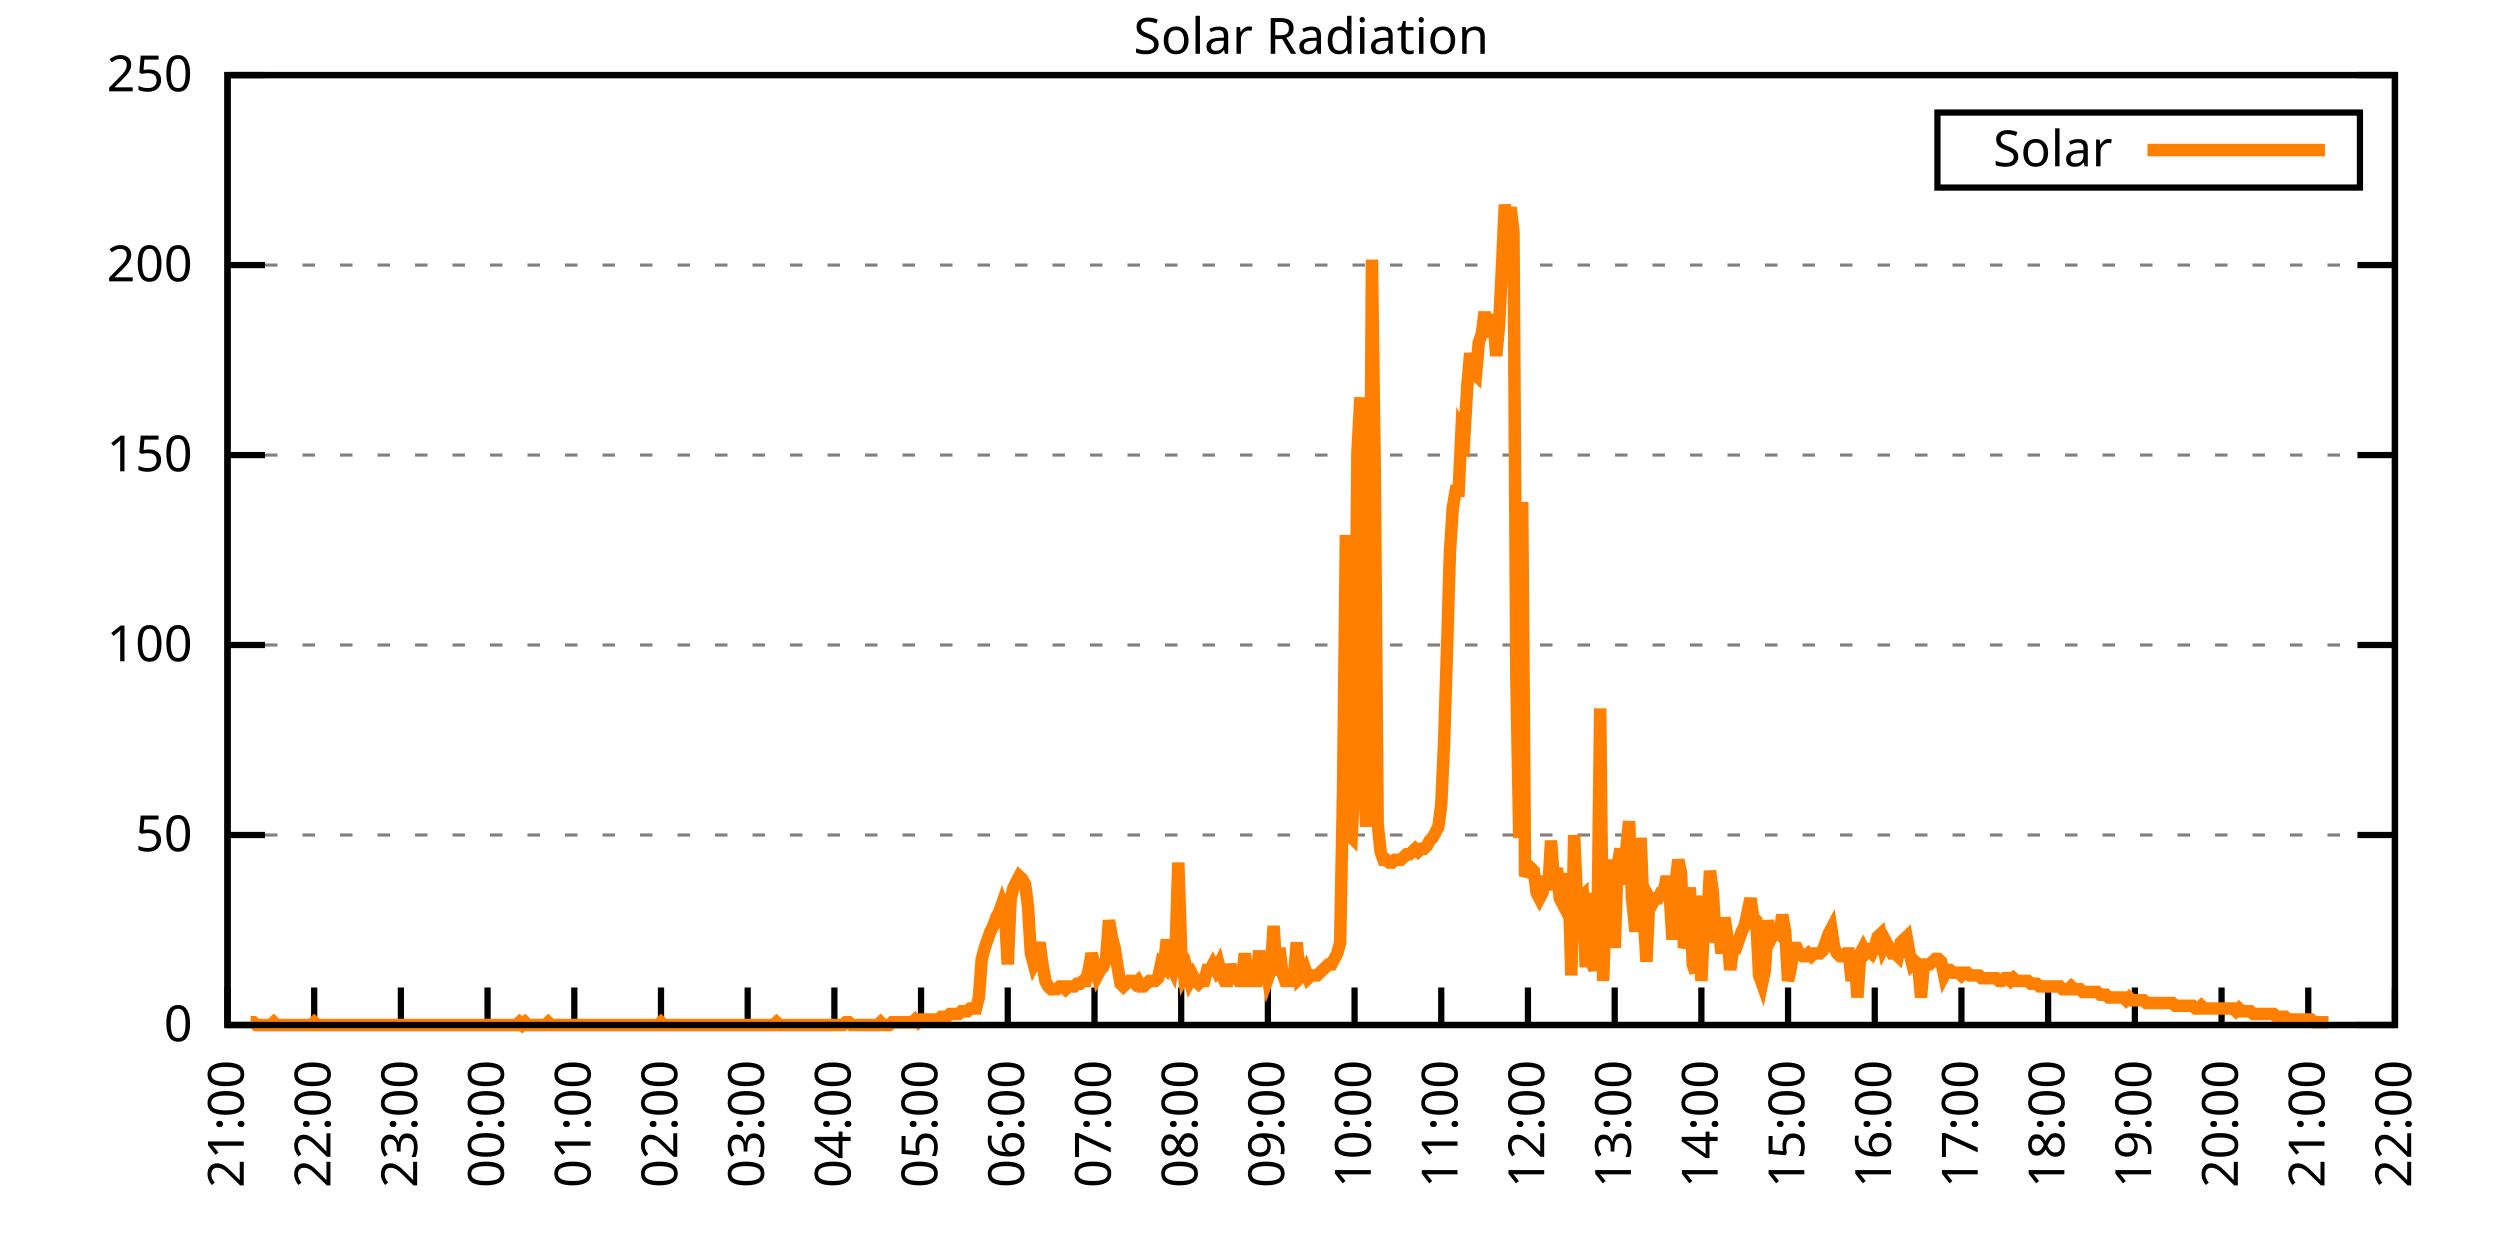
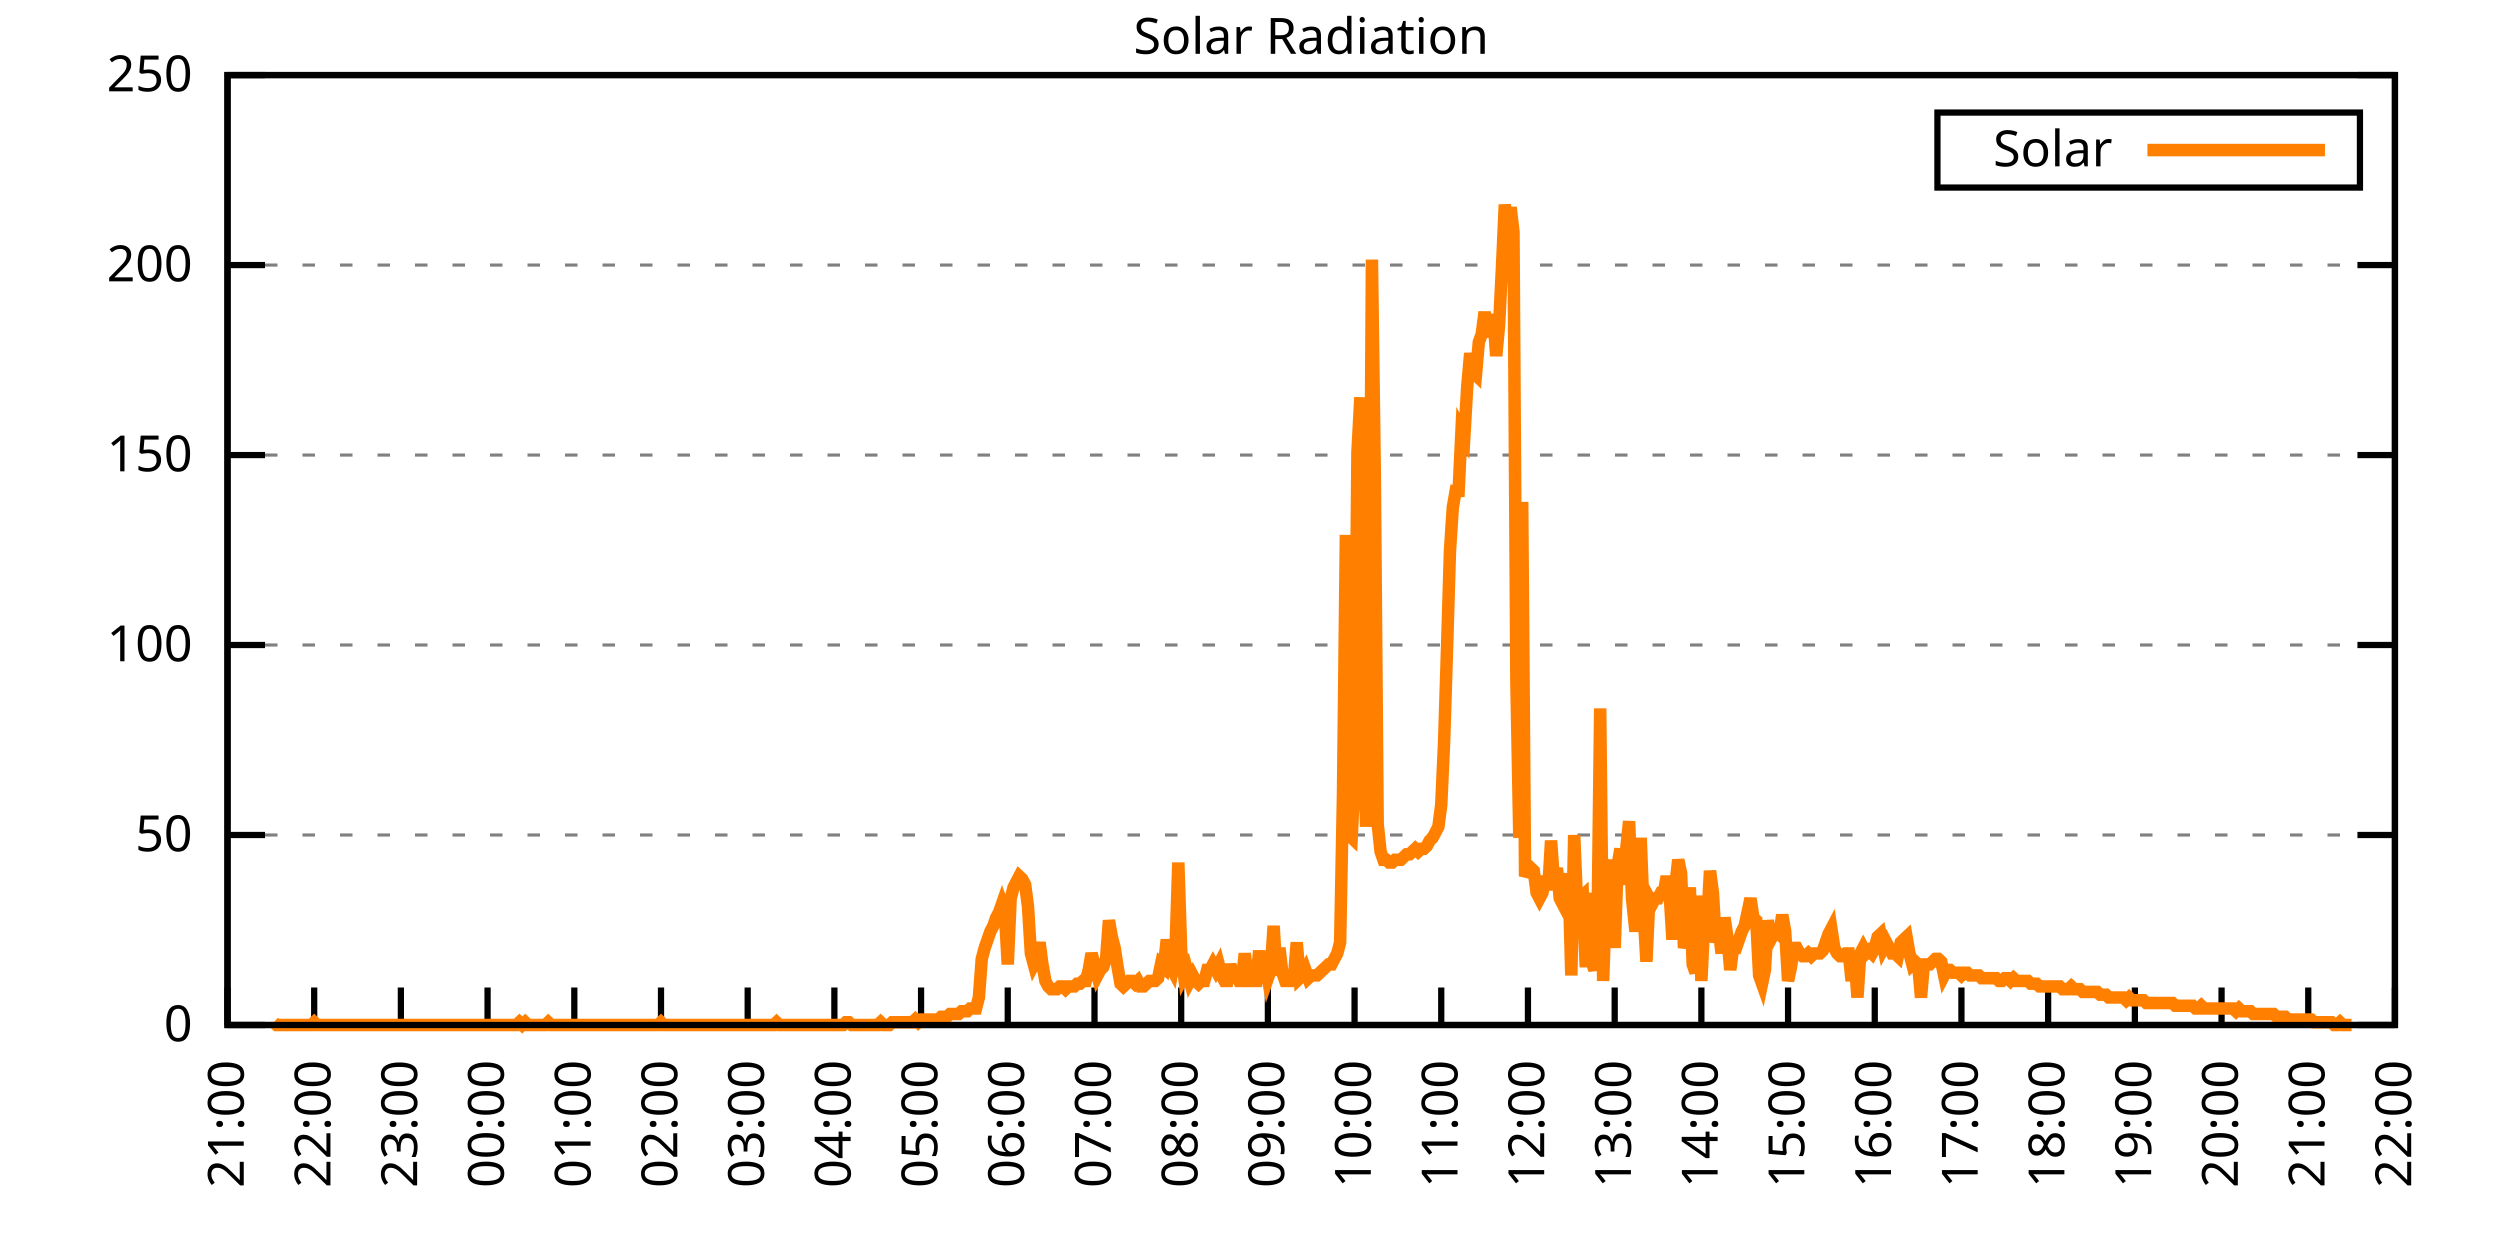
<svg xmlns="http://www.w3.org/2000/svg" xmlns:xlink="http://www.w3.org/1999/xlink" width="400" height="200" viewBox="0 0 400 200">
  <g id="gnuplot_canvas">
    <rect x="0" y="0" width="400" height="200" fill="none" />
    <defs>
      <circle id="gpDot" r="0.5" stroke-width="0.5" stroke="currentColor" />
      <path id="gpPt0" stroke-width="0.333" stroke="currentColor" d="M-1,0 h2 M0,-1 v2" />
      <path id="gpPt1" stroke-width="0.333" stroke="currentColor" d="M-1,-1 L1,1 M1,-1 L-1,1" />
      <path id="gpPt2" stroke-width="0.333" stroke="currentColor" d="M-1,0 L1,0 M0,-1 L0,1 M-1,-1 L1,1 M-1,1 L1,-1" />
      <rect id="gpPt3" stroke-width="0.333" stroke="currentColor" x="-1" y="-1" width="2" height="2" />
      <rect id="gpPt4" stroke-width="0.333" stroke="currentColor" fill="currentColor" x="-1" y="-1" width="2" height="2" />
      <circle id="gpPt5" stroke-width="0.333" stroke="currentColor" cx="0" cy="0" r="1" />
      <use xlink:href="#gpPt5" id="gpPt6" fill="currentColor" stroke="none" />
      <path id="gpPt7" stroke-width="0.333" stroke="currentColor" d="M0,-1.33 L-1.33,0.67 L1.33,0.67 z" />
      <use xlink:href="#gpPt7" id="gpPt8" fill="currentColor" stroke="none" />
      <use xlink:href="#gpPt7" id="gpPt9" stroke="currentColor" transform="rotate(180)" />
      <use xlink:href="#gpPt9" id="gpPt10" fill="currentColor" stroke="none" />
      <use xlink:href="#gpPt3" id="gpPt11" stroke="currentColor" transform="rotate(45)" />
      <use xlink:href="#gpPt11" id="gpPt12" fill="currentColor" stroke="none" />
      <path id="gpPt13" stroke-width="0.333" stroke="currentColor" d="M0,1.330 L1.265,0.411 L0.782,-1.067 L-0.782,-1.076 L-1.265,0.411 z" />
      <use xlink:href="#gpPt13" id="gpPt14" fill="currentColor" stroke="none" />
      <filter id="textbox" filterUnits="objectBoundingBox" x="0" y="0" height="1" width="1">
        <feFlood flood-color="white" flood-opacity="1" result="bgnd" />
        <feComposite in="SourceGraphic" in2="bgnd" operator="atop" />
      </filter>
      <filter id="greybox" filterUnits="objectBoundingBox" x="0" y="0" height="1" width="1">
        <feFlood flood-color="lightgrey" flood-opacity="1" result="grey" />
        <feComposite in="SourceGraphic" in2="grey" operator="atop" />
      </filter>
    </defs>
    <g fill="none" color="white" stroke="currentColor" stroke-width="1.00" stroke-linecap="butt" stroke-linejoin="miter">
</g>
    <g fill="none" color="black" stroke="currentColor" stroke-width="1.00" stroke-linecap="butt" stroke-linejoin="miter">
      <g stroke="none" shape-rendering="crispEdges">
        <polygon fill="rgb(255, 255, 255)" points="36.40,164.00 383.18,164.00 383.18,12.02 36.40,12.02 " />
      </g>
    </g>
    <g fill="none" color="black" stroke="currentColor" stroke-width="1.00" stroke-linecap="butt" stroke-linejoin="miter">
</g>
    <g fill="none" color="black" stroke="black" stroke-width="0.50" stroke-linecap="butt" stroke-linejoin="miter">
</g>
    <g fill="none" color="gray" stroke="currentColor" stroke-width="0.50" stroke-linecap="butt" stroke-linejoin="miter">
      <path stroke="gray" stroke-dasharray="2,4" class="gridline" d="M36.40,164.00 L383.19,164.00  " />
    </g>
    <g fill="none" color="gray" stroke="gray" stroke-width="1.00" stroke-linecap="butt" stroke-linejoin="miter">
</g>
    <g fill="none" color="black" stroke="currentColor" stroke-width="1.00" stroke-linecap="butt" stroke-linejoin="miter">
      <path stroke="black" d="M36.40,164.00 L42.40,164.00 M383.19,164.00 L377.19,164.00  " />
      <g transform="translate(30.80,166.60)" stroke="none" fill="black" font-family="Sans" font-size="8.00" text-anchor="end">
        <text>
          <tspan font-family="Sans"> 0</tspan>
        </text>
      </g>
    </g>
    <g fill="none" color="black" stroke="currentColor" stroke-width="1.00" stroke-linecap="butt" stroke-linejoin="miter">
</g>
    <g fill="none" color="black" stroke="black" stroke-width="0.50" stroke-linecap="butt" stroke-linejoin="miter">
</g>
    <g fill="none" color="gray" stroke="currentColor" stroke-width="0.50" stroke-linecap="butt" stroke-linejoin="miter">
      <path stroke="gray" stroke-dasharray="2,4" class="gridline" d="M36.40,133.60 L383.19,133.60  " />
    </g>
    <g fill="none" color="gray" stroke="gray" stroke-width="1.00" stroke-linecap="butt" stroke-linejoin="miter">
</g>
    <g fill="none" color="black" stroke="currentColor" stroke-width="1.00" stroke-linecap="butt" stroke-linejoin="miter">
      <path stroke="black" d="M36.40,133.60 L42.40,133.60 M383.19,133.60 L377.19,133.60  " />
      <g transform="translate(30.80,136.20)" stroke="none" fill="black" font-family="Sans" font-size="8.00" text-anchor="end">
        <text>
          <tspan font-family="Sans"> 50</tspan>
        </text>
      </g>
    </g>
    <g fill="none" color="black" stroke="currentColor" stroke-width="1.00" stroke-linecap="butt" stroke-linejoin="miter">
</g>
    <g fill="none" color="black" stroke="black" stroke-width="0.50" stroke-linecap="butt" stroke-linejoin="miter">
</g>
    <g fill="none" color="gray" stroke="currentColor" stroke-width="0.50" stroke-linecap="butt" stroke-linejoin="miter">
      <path stroke="gray" stroke-dasharray="2,4" class="gridline" d="M36.40,103.20 L383.19,103.20  " />
    </g>
    <g fill="none" color="gray" stroke="gray" stroke-width="1.00" stroke-linecap="butt" stroke-linejoin="miter">
</g>
    <g fill="none" color="black" stroke="currentColor" stroke-width="1.00" stroke-linecap="butt" stroke-linejoin="miter">
      <path stroke="black" d="M36.40,103.20 L42.40,103.20 M383.19,103.20 L377.19,103.20  " />
      <g transform="translate(30.80,105.80)" stroke="none" fill="black" font-family="Sans" font-size="8.00" text-anchor="end">
        <text>
          <tspan font-family="Sans"> 100</tspan>
        </text>
      </g>
    </g>
    <g fill="none" color="black" stroke="currentColor" stroke-width="1.00" stroke-linecap="butt" stroke-linejoin="miter">
</g>
    <g fill="none" color="black" stroke="black" stroke-width="0.50" stroke-linecap="butt" stroke-linejoin="miter">
</g>
    <g fill="none" color="gray" stroke="currentColor" stroke-width="0.50" stroke-linecap="butt" stroke-linejoin="miter">
      <path stroke="gray" stroke-dasharray="2,4" class="gridline" d="M36.40,72.81 L383.19,72.81  " />
    </g>
    <g fill="none" color="gray" stroke="gray" stroke-width="1.00" stroke-linecap="butt" stroke-linejoin="miter">
</g>
    <g fill="none" color="black" stroke="currentColor" stroke-width="1.00" stroke-linecap="butt" stroke-linejoin="miter">
      <path stroke="black" d="M36.40,72.81 L42.40,72.81 M383.19,72.81 L377.19,72.81  " />
      <g transform="translate(30.80,75.41)" stroke="none" fill="black" font-family="Sans" font-size="8.00" text-anchor="end">
        <text>
          <tspan font-family="Sans"> 150</tspan>
        </text>
      </g>
    </g>
    <g fill="none" color="black" stroke="currentColor" stroke-width="1.00" stroke-linecap="butt" stroke-linejoin="miter">
</g>
    <g fill="none" color="black" stroke="black" stroke-width="0.50" stroke-linecap="butt" stroke-linejoin="miter">
</g>
    <g fill="none" color="gray" stroke="currentColor" stroke-width="0.50" stroke-linecap="butt" stroke-linejoin="miter">
      <path stroke="gray" stroke-dasharray="2,4" class="gridline" d="M36.40,42.41 L383.19,42.41  " />
    </g>
    <g fill="none" color="gray" stroke="gray" stroke-width="1.00" stroke-linecap="butt" stroke-linejoin="miter">
</g>
    <g fill="none" color="black" stroke="currentColor" stroke-width="1.00" stroke-linecap="butt" stroke-linejoin="miter">
      <path stroke="black" d="M36.40,42.41 L42.40,42.41 M383.19,42.41 L377.19,42.41  " />
      <g transform="translate(30.80,45.01)" stroke="none" fill="black" font-family="Sans" font-size="8.00" text-anchor="end">
        <text>
          <tspan font-family="Sans"> 200</tspan>
        </text>
      </g>
    </g>
    <g fill="none" color="black" stroke="currentColor" stroke-width="1.00" stroke-linecap="butt" stroke-linejoin="miter">
</g>
    <g fill="none" color="black" stroke="black" stroke-width="0.50" stroke-linecap="butt" stroke-linejoin="miter">
</g>
    <g fill="none" color="gray" stroke="currentColor" stroke-width="0.50" stroke-linecap="butt" stroke-linejoin="miter">
      <path stroke="gray" stroke-dasharray="2,4" class="gridline" d="M36.40,12.01 L383.19,12.01  " />
    </g>
    <g fill="none" color="gray" stroke="gray" stroke-width="1.00" stroke-linecap="butt" stroke-linejoin="miter">
</g>
    <g fill="none" color="black" stroke="currentColor" stroke-width="1.00" stroke-linecap="butt" stroke-linejoin="miter">
      <path stroke="black" d="M36.40,12.01 L42.40,12.01 M383.19,12.01 L377.19,12.01  " />
      <g transform="translate(30.80,14.61)" stroke="none" fill="black" font-family="Sans" font-size="8.00" text-anchor="end">
        <text>
          <tspan font-family="Sans"> 250</tspan>
        </text>
      </g>
    </g>
    <g fill="none" color="black" stroke="currentColor" stroke-width="1.00" stroke-linecap="butt" stroke-linejoin="miter">
      <path stroke="black" d="M36.40,164.00 L36.40,158.00  " />
      <g transform="translate(39.00,169.60) rotate(270.00)" stroke="none" fill="black" font-family="Sans" font-size="8.00" text-anchor="end">
        <text>
          <tspan font-family="Sans">21:00</tspan>
        </text>
      </g>
    </g>
    <g fill="none" color="black" stroke="currentColor" stroke-width="1.00" stroke-linecap="butt" stroke-linejoin="miter">
      <path stroke="black" d="M50.27,164.00 L50.27,158.00  " />
      <g transform="translate(52.87,169.60) rotate(270.00)" stroke="none" fill="black" font-family="Sans" font-size="8.00" text-anchor="end">
        <text>
          <tspan font-family="Sans">22:00</tspan>
        </text>
      </g>
    </g>
    <g fill="none" color="black" stroke="currentColor" stroke-width="1.00" stroke-linecap="butt" stroke-linejoin="miter">
      <path stroke="black" d="M64.14,164.00 L64.14,158.00  " />
      <g transform="translate(66.74,169.60) rotate(270.00)" stroke="none" fill="black" font-family="Sans" font-size="8.00" text-anchor="end">
        <text>
          <tspan font-family="Sans">23:00</tspan>
        </text>
      </g>
    </g>
    <g fill="none" color="black" stroke="currentColor" stroke-width="1.00" stroke-linecap="butt" stroke-linejoin="miter">
      <path stroke="black" d="M78.01,164.00 L78.01,158.00  " />
      <g transform="translate(80.61,169.60) rotate(270.00)" stroke="none" fill="black" font-family="Sans" font-size="8.00" text-anchor="end">
        <text>
          <tspan font-family="Sans">00:00</tspan>
        </text>
      </g>
    </g>
    <g fill="none" color="black" stroke="currentColor" stroke-width="1.00" stroke-linecap="butt" stroke-linejoin="miter">
      <path stroke="black" d="M91.89,164.00 L91.89,158.00  " />
      <g transform="translate(94.49,169.60) rotate(270.00)" stroke="none" fill="black" font-family="Sans" font-size="8.00" text-anchor="end">
        <text>
          <tspan font-family="Sans">01:00</tspan>
        </text>
      </g>
    </g>
    <g fill="none" color="black" stroke="currentColor" stroke-width="1.00" stroke-linecap="butt" stroke-linejoin="miter">
      <path stroke="black" d="M105.76,164.00 L105.76,158.00  " />
      <g transform="translate(108.36,169.60) rotate(270.00)" stroke="none" fill="black" font-family="Sans" font-size="8.00" text-anchor="end">
        <text>
          <tspan font-family="Sans">02:00</tspan>
        </text>
      </g>
    </g>
    <g fill="none" color="black" stroke="currentColor" stroke-width="1.00" stroke-linecap="butt" stroke-linejoin="miter">
      <path stroke="black" d="M119.63,164.00 L119.63,158.00  " />
      <g transform="translate(122.23,169.60) rotate(270.00)" stroke="none" fill="black" font-family="Sans" font-size="8.00" text-anchor="end">
        <text>
          <tspan font-family="Sans">03:00</tspan>
        </text>
      </g>
    </g>
    <g fill="none" color="black" stroke="currentColor" stroke-width="1.00" stroke-linecap="butt" stroke-linejoin="miter">
      <path stroke="black" d="M133.50,164.00 L133.50,158.00  " />
      <g transform="translate(136.10,169.60) rotate(270.00)" stroke="none" fill="black" font-family="Sans" font-size="8.00" text-anchor="end">
        <text>
          <tspan font-family="Sans">04:00</tspan>
        </text>
      </g>
    </g>
    <g fill="none" color="black" stroke="currentColor" stroke-width="1.00" stroke-linecap="butt" stroke-linejoin="miter">
      <path stroke="black" d="M147.37,164.00 L147.37,158.00  " />
      <g transform="translate(149.97,169.60) rotate(270.00)" stroke="none" fill="black" font-family="Sans" font-size="8.00" text-anchor="end">
        <text>
          <tspan font-family="Sans">05:00</tspan>
        </text>
      </g>
    </g>
    <g fill="none" color="black" stroke="currentColor" stroke-width="1.00" stroke-linecap="butt" stroke-linejoin="miter">
      <path stroke="black" d="M161.24,164.00 L161.24,158.00  " />
      <g transform="translate(163.84,169.60) rotate(270.00)" stroke="none" fill="black" font-family="Sans" font-size="8.00" text-anchor="end">
        <text>
          <tspan font-family="Sans">06:00</tspan>
        </text>
      </g>
    </g>
    <g fill="none" color="black" stroke="currentColor" stroke-width="1.00" stroke-linecap="butt" stroke-linejoin="miter">
      <path stroke="black" d="M175.12,164.00 L175.12,158.00  " />
      <g transform="translate(177.72,169.60) rotate(270.00)" stroke="none" fill="black" font-family="Sans" font-size="8.00" text-anchor="end">
        <text>
          <tspan font-family="Sans">07:00</tspan>
        </text>
      </g>
    </g>
    <g fill="none" color="black" stroke="currentColor" stroke-width="1.00" stroke-linecap="butt" stroke-linejoin="miter">
      <path stroke="black" d="M188.99,164.00 L188.99,158.00  " />
      <g transform="translate(191.59,169.60) rotate(270.00)" stroke="none" fill="black" font-family="Sans" font-size="8.00" text-anchor="end">
        <text>
          <tspan font-family="Sans">08:00</tspan>
        </text>
      </g>
    </g>
    <g fill="none" color="black" stroke="currentColor" stroke-width="1.00" stroke-linecap="butt" stroke-linejoin="miter">
      <path stroke="black" d="M202.86,164.00 L202.86,158.00  " />
      <g transform="translate(205.46,169.60) rotate(270.00)" stroke="none" fill="black" font-family="Sans" font-size="8.00" text-anchor="end">
        <text>
          <tspan font-family="Sans">09:00</tspan>
        </text>
      </g>
    </g>
    <g fill="none" color="black" stroke="currentColor" stroke-width="1.00" stroke-linecap="butt" stroke-linejoin="miter">
      <path stroke="black" d="M216.73,164.00 L216.73,158.00  " />
      <g transform="translate(219.33,169.60) rotate(270.00)" stroke="none" fill="black" font-family="Sans" font-size="8.00" text-anchor="end">
        <text>
          <tspan font-family="Sans">10:00</tspan>
        </text>
      </g>
    </g>
    <g fill="none" color="black" stroke="currentColor" stroke-width="1.00" stroke-linecap="butt" stroke-linejoin="miter">
      <path stroke="black" d="M230.60,164.00 L230.60,158.00  " />
      <g transform="translate(233.20,169.60) rotate(270.00)" stroke="none" fill="black" font-family="Sans" font-size="8.00" text-anchor="end">
        <text>
          <tspan font-family="Sans">11:00</tspan>
        </text>
      </g>
    </g>
    <g fill="none" color="black" stroke="currentColor" stroke-width="1.00" stroke-linecap="butt" stroke-linejoin="miter">
      <path stroke="black" d="M244.47,164.00 L244.47,158.00  " />
      <g transform="translate(247.07,169.60) rotate(270.00)" stroke="none" fill="black" font-family="Sans" font-size="8.00" text-anchor="end">
        <text>
          <tspan font-family="Sans">12:00</tspan>
        </text>
      </g>
    </g>
    <g fill="none" color="black" stroke="currentColor" stroke-width="1.00" stroke-linecap="butt" stroke-linejoin="miter">
      <path stroke="black" d="M258.35,164.00 L258.35,158.00  " />
      <g transform="translate(260.95,169.60) rotate(270.00)" stroke="none" fill="black" font-family="Sans" font-size="8.00" text-anchor="end">
        <text>
          <tspan font-family="Sans">13:00</tspan>
        </text>
      </g>
    </g>
    <g fill="none" color="black" stroke="currentColor" stroke-width="1.00" stroke-linecap="butt" stroke-linejoin="miter">
      <path stroke="black" d="M272.22,164.00 L272.22,158.00  " />
      <g transform="translate(274.82,169.60) rotate(270.00)" stroke="none" fill="black" font-family="Sans" font-size="8.00" text-anchor="end">
        <text>
          <tspan font-family="Sans">14:00</tspan>
        </text>
      </g>
    </g>
    <g fill="none" color="black" stroke="currentColor" stroke-width="1.00" stroke-linecap="butt" stroke-linejoin="miter">
      <path stroke="black" d="M286.09,164.00 L286.09,158.00  " />
      <g transform="translate(288.69,169.60) rotate(270.00)" stroke="none" fill="black" font-family="Sans" font-size="8.00" text-anchor="end">
        <text>
          <tspan font-family="Sans">15:00</tspan>
        </text>
      </g>
    </g>
    <g fill="none" color="black" stroke="currentColor" stroke-width="1.00" stroke-linecap="butt" stroke-linejoin="miter">
      <path stroke="black" d="M299.96,164.00 L299.96,158.00  " />
      <g transform="translate(302.56,169.60) rotate(270.00)" stroke="none" fill="black" font-family="Sans" font-size="8.00" text-anchor="end">
        <text>
          <tspan font-family="Sans">16:00</tspan>
        </text>
      </g>
    </g>
    <g fill="none" color="black" stroke="currentColor" stroke-width="1.00" stroke-linecap="butt" stroke-linejoin="miter">
      <path stroke="black" d="M313.83,164.00 L313.83,158.00  " />
      <g transform="translate(316.43,169.60) rotate(270.00)" stroke="none" fill="black" font-family="Sans" font-size="8.00" text-anchor="end">
        <text>
          <tspan font-family="Sans">17:00</tspan>
        </text>
      </g>
    </g>
    <g fill="none" color="black" stroke="currentColor" stroke-width="1.00" stroke-linecap="butt" stroke-linejoin="miter">
      <path stroke="black" d="M327.70,164.00 L327.70,158.00  " />
      <g transform="translate(330.30,169.60) rotate(270.00)" stroke="none" fill="black" font-family="Sans" font-size="8.00" text-anchor="end">
        <text>
          <tspan font-family="Sans">18:00</tspan>
        </text>
      </g>
    </g>
    <g fill="none" color="black" stroke="currentColor" stroke-width="1.00" stroke-linecap="butt" stroke-linejoin="miter">
      <path stroke="black" d="M341.58,164.00 L341.58,158.00  " />
      <g transform="translate(344.18,169.60) rotate(270.00)" stroke="none" fill="black" font-family="Sans" font-size="8.00" text-anchor="end">
        <text>
          <tspan font-family="Sans">19:00</tspan>
        </text>
      </g>
    </g>
    <g fill="none" color="black" stroke="currentColor" stroke-width="1.00" stroke-linecap="butt" stroke-linejoin="miter">
      <path stroke="black" d="M355.45,164.00 L355.45,158.00  " />
      <g transform="translate(358.05,169.60) rotate(270.00)" stroke="none" fill="black" font-family="Sans" font-size="8.00" text-anchor="end">
        <text>
          <tspan font-family="Sans">20:00</tspan>
        </text>
      </g>
    </g>
    <g fill="none" color="black" stroke="currentColor" stroke-width="1.00" stroke-linecap="butt" stroke-linejoin="miter">
      <path stroke="black" d="M369.32,164.00 L369.32,158.00  " />
      <g transform="translate(371.92,169.60) rotate(270.00)" stroke="none" fill="black" font-family="Sans" font-size="8.00" text-anchor="end">
        <text>
          <tspan font-family="Sans">21:00</tspan>
        </text>
      </g>
    </g>
    <g fill="none" color="black" stroke="currentColor" stroke-width="1.00" stroke-linecap="butt" stroke-linejoin="miter">
      <path stroke="black" d="M383.19,164.00 L383.19,158.00  " />
      <g transform="translate(385.79,169.60) rotate(270.00)" stroke="none" fill="black" font-family="Sans" font-size="8.00" text-anchor="end">
        <text>
          <tspan font-family="Sans">22:00</tspan>
        </text>
      </g>
    </g>
    <g fill="none" color="black" stroke="currentColor" stroke-width="1.00" stroke-linecap="butt" stroke-linejoin="miter">
</g>
    <g fill="none" color="black" stroke="currentColor" stroke-width="1.00" stroke-linecap="butt" stroke-linejoin="miter">
      <path stroke="black" d="M36.40,12.01 L36.40,164.00 L383.19,164.00 L383.19,12.01 L36.40,12.01 Z  " />
    </g>
    <g fill="none" color="black" stroke="currentColor" stroke-width="1.00" stroke-linecap="butt" stroke-linejoin="miter">
</g>
    <g fill="none" color="black" stroke="currentColor" stroke-width="1.00" stroke-linecap="butt" stroke-linejoin="miter">
      <path stroke="black" d="M309.99,30.01 L309.99,18.01 L377.59,18.01 L377.59,30.01 L309.99,30.01 Z  " />
    </g>
    <g id="Solar_Radiation_plot_1">
      <g fill="none" color="white" stroke="black" stroke-width="2.00" stroke-linecap="butt" stroke-linejoin="miter">
</g>
      <g fill="none" color="black" stroke="currentColor" stroke-width="2.00" stroke-linecap="butt" stroke-linejoin="miter">
        <g transform="translate(337.99,26.61)" stroke="none" fill="black" font-family="Sans" font-size="8.00" text-anchor="end">
          <text>
            <tspan font-family="Sans">Solar</tspan>
          </text>
        </g>
      </g>
      <g fill="none" color="black" stroke="currentColor" stroke-width="2.00" stroke-linecap="butt" stroke-linejoin="miter">
-         <path stroke="rgb(255, 127,   0)" d="M343.59,24.01 L371.99,24.01 M40.10,163.56 L40.56,163.56 L41.02,164.00 L41.49,164.00 L41.95,164.00 L42.41,164.00   L42.87,164.00 L43.34,164.00 L43.80,163.56 L44.26,164.00 L44.72,164.00 L45.19,164.00 L45.65,164.00 L46.11,164.00   L46.57,164.00 L47.03,164.00 L47.50,164.00 L47.96,164.00 L48.42,164.00 L48.88,164.00 L49.35,164.00 L49.81,164.00   L50.27,163.56 L50.73,164.00 L51.20,164.00 L51.66,164.00 L52.12,164.00 L52.58,164.00 L53.05,164.00 L53.51,164.00   L53.97,164.00 L54.43,164.00 L54.90,164.00 L55.36,164.00 L55.82,164.00 L56.28,164.00 L56.75,164.00 L57.21,164.00   L57.67,164.00 L58.13,164.00 L58.59,164.00 L59.06,164.00 L59.52,164.00 L59.98,164.00 L60.44,164.00 L60.91,164.00   L61.37,164.00 L61.83,164.00 L62.29,164.00 L62.76,164.00 L63.22,164.00 L63.68,164.00 L64.14,164.00 L64.61,164.00   L65.07,164.00 L65.53,164.00 L65.99,164.00 L66.46,164.00 L66.92,164.00 L67.38,164.00 L67.84,164.00 L68.30,164.00   L68.77,164.00 L69.23,164.00 L69.69,164.00 L70.15,164.00 L70.62,164.00 L71.08,164.00 L71.54,164.00 L72.00,164.00   L72.47,164.00 L72.93,164.00 L73.39,164.00 L73.85,164.00 L74.32,164.00 L74.78,164.00 L75.24,164.00 L75.70,164.00   L76.17,164.00 L76.63,164.00 L77.09,164.00 L77.55,164.00 L78.01,164.00 L78.48,164.00 L78.94,164.00 L79.40,164.00   L79.86,164.00 L80.33,164.00 L80.79,164.00 L81.25,164.00 L81.71,164.00 L82.18,164.00 L82.64,164.00 L83.10,163.56   L83.56,164.00 L84.03,163.56 L84.49,164.00 L84.95,164.00 L85.41,164.00 L85.88,164.00 L86.34,164.00 L86.80,164.00   L87.26,164.00 L87.72,163.56 L88.19,164.00 L88.65,164.00 L89.11,164.00 L89.57,164.00 L90.04,164.00 L90.50,164.00   L90.96,164.00 L91.42,164.00 L91.89,164.00 L92.35,164.00 L92.81,164.00 L93.27,164.00 L93.74,164.00 L94.20,164.00   L94.66,164.00 L95.12,164.00 L95.59,164.00 L96.05,164.00 L96.51,164.00 L96.97,164.00 L97.44,164.00 L97.90,164.00   L98.36,164.00 L98.82,164.00 L99.28,164.00 L99.75,164.00 L100.21,164.00 L100.67,164.00 L101.13,164.00 L101.60,164.00   L102.06,164.00 L102.52,164.00 L102.98,164.00 L103.45,164.00 L103.91,164.00 L104.37,164.00 L104.83,164.00 L105.30,164.00   L105.76,163.56 L106.22,164.00 L106.68,164.00 L107.15,164.00 L107.61,164.00 L108.07,164.00 L108.53,164.00 L108.99,164.00   L109.46,164.00 L109.92,164.00 L110.38,164.00 L110.84,164.00 L111.31,164.00 L111.77,164.00 L112.23,164.00 L112.69,164.00   L113.16,164.00 L113.62,164.00 L114.08,164.00 L114.54,164.00 L115.01,164.00 L115.47,164.00 L115.93,164.00 L116.39,164.00   L116.86,164.00 L117.32,164.00 L117.78,164.00 L118.24,164.00 L118.70,164.00 L119.17,164.00 L119.63,164.00 L120.09,164.00   L120.55,164.00 L121.02,164.00 L121.48,164.00 L121.94,164.00 L122.40,164.00 L122.87,164.00 L123.33,164.00 L123.79,164.00   L124.25,163.56 L124.72,164.00 L125.18,164.00 L125.64,164.00 L126.10,164.00 L126.57,164.00 L127.03,164.00 L127.49,164.00   L127.95,164.00 L128.41,164.00 L128.88,164.00 L129.34,164.00 L129.80,164.00 L130.26,164.00 L130.73,164.00 L131.19,164.00   L131.65,164.00 L132.11,164.00 L132.58,164.00 L133.04,164.00 L133.50,164.00 L133.96,164.00 L134.43,164.00 L134.89,164.00   L135.35,163.56 L135.81,163.56 L136.28,164.00 L136.74,164.00 L137.20,164.00 L137.66,164.00 L138.13,164.00 L138.59,164.00   L139.05,164.00 L139.51,164.00 L139.97,164.00 L140.44,164.00 L140.90,163.56 L141.36,164.00 L141.82,164.00 L142.29,164.00   L142.75,163.56 L143.21,163.56 L143.67,163.56 L144.14,163.56 L144.60,163.56 L145.06,163.56 L145.52,163.56 L145.99,163.56   L146.45,163.12 L146.91,163.56 L147.37,163.12 L147.84,163.12 L148.30,163.12 L148.76,163.12 L149.22,163.12 L149.68,163.12   L150.15,163.12 L150.61,162.68 L151.07,162.68 L151.53,162.68 L152.00,162.24 L152.46,162.24 L152.92,162.24 L153.38,162.24   L153.85,161.80 L154.31,161.80 L154.77,161.80 L155.23,161.36 L155.70,161.36 L156.16,161.36 L156.62,159.60 L157.08,153.43   L157.55,151.67 L158.01,150.34 L158.47,149.02 L158.93,148.14 L159.39,146.82 L159.86,145.94 L160.32,144.62 L160.78,145.94   L161.24,154.31 L161.71,143.74 L162.17,141.98 L162.63,141.09 L163.09,140.21 L163.56,140.65 L164.02,141.54 L164.48,145.06   L164.94,152.55 L165.41,154.31 L165.87,153.43 L166.33,150.79 L166.79,154.31 L167.26,156.95 L167.72,157.83 L168.18,158.27   L168.64,158.27 L169.10,158.27 L169.57,157.83 L170.03,157.83 L170.49,158.27 L170.95,157.83 L171.42,157.83 L171.88,157.83   L172.34,157.39 L172.80,157.39 L173.27,156.95 L173.73,156.95 L174.19,155.19 L174.65,152.55 L175.12,154.31 L175.58,156.07   L176.04,155.19 L176.50,154.75 L176.97,153.43 L177.43,147.26 L177.89,149.90 L178.35,151.67 L178.82,154.75 L179.28,157.39   L179.74,157.83 L180.20,157.39 L180.66,156.95 L181.13,156.95 L181.59,157.39 L182.05,156.95 L182.51,157.83 L182.98,157.83   L183.44,157.39 L183.90,156.95 L184.36,156.95 L184.83,156.95 L185.29,156.51 L185.75,154.31 L186.21,154.75 L186.68,150.34   L187.14,154.31 L187.60,155.19 L188.06,152.55 L188.53,138.01 L188.99,152.11 L189.45,156.07 L189.91,155.19 L190.37,156.95   L190.84,156.07 L191.30,156.95 L191.76,157.39 L192.22,156.95 L192.69,156.95 L193.15,155.19 L193.61,155.19 L194.07,154.31   L194.54,155.19 L195.00,154.31 L195.46,156.07 L195.92,156.95 L196.39,156.95 L196.85,154.31 L197.31,156.07 L197.77,156.07   L198.24,156.95 L198.70,156.95 L199.16,152.55 L199.62,156.51 L200.08,156.95 L200.55,156.95 L201.01,156.95 L201.47,152.11   L201.93,156.95 L202.40,153.87 L202.86,156.51 L203.32,155.19 L203.78,148.14 L204.25,156.07 L204.71,151.67 L205.17,155.63   L205.63,156.95 L206.10,156.95 L206.56,156.95 L207.02,156.51 L207.48,150.79 L207.95,156.51 L208.41,156.07 L208.87,155.19   L209.33,156.51 L209.80,156.07 L210.26,156.07 L210.72,156.07 L211.18,155.63 L211.64,155.19 L212.11,154.75 L212.57,154.31   L213.03,154.31 L213.49,153.43 L213.96,152.55 L214.42,150.79 L214.88,127.00 L215.34,85.59 L215.81,133.61 L216.27,134.05   L216.73,124.36 L217.19,72.38 L217.66,63.57 L218.12,117.75 L218.58,132.28 L219.04,115.55 L219.51,41.54 L219.97,75.90   L220.43,131.84 L220.89,136.25 L221.35,137.57 L221.82,137.57 L222.28,138.01 L222.74,138.01 L223.20,137.57 L223.67,137.57   L224.13,137.57 L224.59,137.13 L225.05,136.69 L225.52,136.69 L225.98,136.25 L226.44,135.81 L226.90,136.25 L227.37,135.81   L227.83,135.81 L228.29,135.37 L228.75,134.49 L229.22,134.05 L229.68,133.17 L230.14,132.28 L230.60,128.76 L231.06,118.63   L231.53,103.65 L231.99,88.24 L232.45,81.19 L232.91,78.54 L233.38,78.54 L233.84,68.85 L234.30,69.74 L234.76,61.81   L235.23,56.52 L235.69,59.60 L236.15,60.04 L236.61,54.76 L237.08,53.44 L237.54,49.91 L238.00,53.88 L238.46,52.12   L238.93,50.35 L239.39,56.96 L239.85,52.12 L240.31,42.87 L240.77,32.73 L241.24,37.14 L241.70,33.17 L242.16,37.14   L242.62,108.94 L243.09,134.05 L243.55,80.31 L244.01,140.21 L244.47,139.33 L244.94,138.89 L245.40,139.33 L245.86,142.86   L246.32,143.74 L246.79,142.86 L247.25,140.21 L247.71,142.42 L248.17,134.49 L248.64,141.09 L249.10,138.89 L249.56,143.74   L250.02,144.62 L250.49,143.30 L250.95,139.77 L251.41,156.07 L251.87,133.61 L252.33,144.62 L252.80,143.74 L253.26,143.30   L253.72,154.75 L254.18,142.86 L254.65,153.87 L255.11,155.19 L255.57,151.23 L256.03,113.34 L256.50,156.95 L256.96,143.74   L257.42,141.09 L257.88,137.57 L258.35,151.67 L258.81,138.45 L259.27,135.81 L259.73,141.54 L260.20,135.81 L260.66,131.40   L261.12,143.74 L261.58,148.14 L262.04,148.14 L262.51,134.05 L262.97,145.94 L263.43,153.87 L263.89,143.74 L264.36,144.62   L264.82,143.74 L265.28,143.74 L265.74,142.86 L266.21,142.86 L266.67,140.21 L267.13,142.86 L267.59,150.34 L268.06,141.54   L268.52,137.57 L268.98,139.77 L269.44,151.67 L269.91,149.90 L270.37,141.98 L270.83,154.31 L271.29,155.63 L271.75,143.30   L272.22,156.95 L272.68,147.26 L273.14,147.70 L273.60,139.33 L274.07,142.86 L274.53,150.79 L274.99,148.58 L275.45,152.55   L275.92,146.82 L276.38,149.90 L276.84,155.19 L277.30,151.67 L277.77,151.67 L278.23,150.34 L278.69,149.02 L279.15,148.14   L279.62,145.94 L280.08,143.74 L280.54,146.82 L281.00,147.26 L281.46,156.07 L281.93,157.39 L282.39,155.19 L282.85,147.26   L283.31,150.34 L283.78,149.46 L284.24,149.02 L284.70,149.46 L285.16,146.38 L285.63,149.02 L286.09,156.95 L286.55,154.75   L287.01,151.67 L287.48,151.67 L287.94,152.55 L288.40,152.99 L288.86,152.99 L289.33,152.55 L289.79,152.99 L290.25,152.55   L290.71,152.55 L291.18,152.55 L291.64,152.11 L292.10,150.79 L292.56,149.46 L293.02,148.58 L293.49,151.67 L293.95,152.55   L294.41,152.99 L294.87,152.99 L295.34,152.55 L295.80,152.55 L296.26,156.95 L296.72,152.99 L297.19,159.60 L297.65,152.55   L298.11,151.67 L298.57,152.55 L299.04,152.11 L299.50,152.55 L299.96,151.67 L300.42,149.90 L300.89,149.46 L301.35,151.67   L301.81,150.79 L302.27,151.67 L302.73,152.55 L303.20,152.55 L303.66,152.99 L304.12,150.79 L304.58,150.34 L305.05,149.90   L305.51,152.55 L305.97,154.31 L306.43,153.87 L306.90,154.31 L307.36,159.60 L307.82,154.31 L308.28,154.31 L308.75,154.31   L309.21,153.87 L309.67,153.43 L310.13,153.43 L310.60,153.87 L311.06,156.07 L311.52,155.19 L311.98,155.19 L312.44,155.63   L312.91,155.63 L313.37,155.63 L313.83,156.07 L314.29,155.63 L314.76,155.63 L315.22,156.07 L315.68,156.07 L316.14,156.07   L316.61,156.07 L317.07,156.51 L317.53,156.51 L317.99,156.51 L318.46,156.51 L318.92,156.51 L319.38,156.51 L319.84,156.95   L320.31,156.95 L320.77,156.51 L321.23,156.51 L321.69,156.95 L322.15,156.51 L322.62,156.95 L323.08,156.95 L323.54,156.95   L324.00,156.95 L324.47,156.95 L324.93,157.39 L325.39,157.39 L325.85,157.39 L326.32,157.83 L326.78,157.83 L327.24,157.83   L327.70,157.83 L328.17,157.83 L328.63,157.83 L329.09,157.83 L329.55,157.83 L330.02,158.27 L330.48,158.27 L330.94,158.27   L331.40,157.83 L331.87,158.27 L332.33,158.27 L332.79,158.27 L333.25,158.71 L333.71,158.71 L334.18,158.71 L334.64,158.71   L335.10,158.71 L335.56,158.71 L336.03,159.15 L336.49,159.15 L336.95,159.15 L337.41,159.60 L337.88,159.60 L338.34,159.60   L338.80,159.60 L339.26,159.60 L339.73,159.60 L340.19,160.04 L340.65,159.60 L341.11,160.04 L341.58,160.04 L342.04,160.04   L342.50,160.04 L342.96,160.04 L343.42,160.48 L343.89,160.48 L344.35,160.48 L344.81,160.48 L345.27,160.48 L345.74,160.48   L346.20,160.48 L346.66,160.48 L347.12,160.48 L347.59,160.48 L348.05,160.92 L348.51,160.92 L348.97,160.92 L349.44,160.92   L349.90,160.92 L350.36,160.92 L350.82,160.92 L351.29,161.36 L351.75,161.36 L352.21,160.92 L352.67,161.36 L353.13,161.36   L353.60,161.36 L354.06,161.36 L354.52,161.36 L354.98,161.36 L355.45,161.36 L355.91,161.36 L356.37,161.36 L356.83,161.36   L357.30,161.36 L357.76,161.80 L358.22,161.36 L358.68,161.80 L359.15,161.80 L359.61,161.80 L360.07,161.80 L360.53,162.24   L361.00,162.24 L361.46,162.24 L361.92,162.24 L362.38,162.24 L362.84,162.24 L363.31,162.24 L363.77,162.24 L364.23,162.68   L364.69,162.68 L365.16,162.68 L365.62,162.68 L366.08,163.12 L366.54,163.12 L367.01,163.12 L367.47,163.12 L367.93,163.12   L368.39,163.12 L368.86,163.12 L369.32,163.12 L369.78,163.12 L370.24,163.56 L370.71,163.56 L371.17,163.56 L371.63,163.56   L372.09,163.56 L372.56,163.56  " />
+         <path stroke="rgb(255, 127,   0)" d="M343.59,24.01 L371.99,24.01 M43.80,163.56 L44.26,164.00 L44.72,164.00 L45.19,164.00 L45.65,164.00 L46.11,164.00   L46.57,164.00 L47.03,164.00 L47.50,164.00 L47.96,164.00 L48.42,164.00 L48.88,164.00 L49.35,164.00 L49.81,164.00   L50.27,163.56 L50.73,164.00 L51.20,164.00 L51.66,164.00 L52.12,164.00 L52.58,164.00 L53.05,164.00 L53.51,164.00   L53.97,164.00 L54.43,164.00 L54.90,164.00 L55.36,164.00 L55.82,164.00 L56.28,164.00 L56.75,164.00 L57.21,164.00   L57.67,164.00 L58.13,164.00 L58.59,164.00 L59.06,164.00 L59.52,164.00 L59.98,164.00 L60.44,164.00 L60.91,164.00   L61.37,164.00 L61.83,164.00 L62.29,164.00 L62.76,164.00 L63.22,164.00 L63.68,164.00 L64.14,164.00 L64.61,164.00   L65.07,164.00 L65.53,164.00 L65.99,164.00 L66.46,164.00 L66.92,164.00 L67.38,164.00 L67.84,164.00 L68.30,164.00   L68.77,164.00 L69.23,164.00 L69.69,164.00 L70.15,164.00 L70.62,164.00 L71.08,164.00 L71.54,164.00 L72.00,164.00   L72.47,164.00 L72.93,164.00 L73.39,164.00 L73.85,164.00 L74.32,164.00 L74.78,164.00 L75.24,164.00 L75.70,164.00   L76.17,164.00 L76.63,164.00 L77.09,164.00 L77.55,164.00 L78.01,164.00 L78.48,164.00 L78.94,164.00 L79.40,164.00   L79.86,164.00 L80.33,164.00 L80.79,164.00 L81.25,164.00 L81.71,164.00 L82.18,164.00 L82.64,164.00 L83.10,163.56   L83.56,164.00 L84.03,163.56 L84.49,164.00 L84.95,164.00 L85.41,164.00 L85.88,164.00 L86.34,164.00 L86.80,164.00   L87.26,164.00 L87.72,163.56 L88.19,164.00 L88.65,164.00 L89.11,164.00 L89.57,164.00 L90.04,164.00 L90.50,164.00   L90.96,164.00 L91.42,164.00 L91.89,164.00 L92.35,164.00 L92.81,164.00 L93.27,164.00 L93.74,164.00 L94.20,164.00   L94.66,164.00 L95.12,164.00 L95.59,164.00 L96.05,164.00 L96.51,164.00 L96.97,164.00 L97.44,164.00 L97.90,164.00   L98.36,164.00 L98.82,164.00 L99.28,164.00 L99.75,164.00 L100.21,164.00 L100.67,164.00 L101.13,164.00 L101.60,164.00   L102.06,164.00 L102.52,164.00 L102.98,164.00 L103.45,164.00 L103.91,164.00 L104.37,164.00 L104.83,164.00 L105.30,164.00   L105.76,163.56 L106.22,164.00 L106.68,164.00 L107.15,164.00 L107.61,164.00 L108.07,164.00 L108.53,164.00 L108.99,164.00   L109.46,164.00 L109.92,164.00 L110.38,164.00 L110.84,164.00 L111.31,164.00 L111.77,164.00 L112.23,164.00 L112.69,164.00   L113.16,164.00 L113.62,164.00 L114.08,164.00 L114.54,164.00 L115.01,164.00 L115.47,164.00 L115.93,164.00 L116.39,164.00   L116.86,164.00 L117.32,164.00 L117.78,164.00 L118.24,164.00 L118.70,164.00 L119.17,164.00 L119.63,164.00 L120.09,164.00   L120.55,164.00 L121.02,164.00 L121.48,164.00 L121.94,164.00 L122.40,164.00 L122.87,164.00 L123.33,164.00 L123.79,164.00   L124.25,163.56 L124.72,164.00 L125.18,164.00 L125.64,164.00 L126.10,164.00 L126.57,164.00 L127.03,164.00 L127.49,164.00   L127.95,164.00 L128.41,164.00 L128.88,164.00 L129.34,164.00 L129.80,164.00 L130.26,164.00 L130.73,164.00 L131.19,164.00   L131.65,164.00 L132.11,164.00 L132.58,164.00 L133.04,164.00 L133.50,164.00 L133.96,164.00 L134.43,164.00 L134.89,164.00   L135.35,163.56 L135.81,163.56 L136.28,164.00 L136.74,164.00 L137.20,164.00 L137.66,164.00 L138.13,164.00 L138.59,164.00   L139.05,164.00 L139.51,164.00 L139.97,164.00 L140.44,164.00 L140.90,163.56 L141.36,164.00 L141.82,164.00 L142.29,164.00   L142.75,163.56 L143.21,163.56 L143.67,163.56 L144.14,163.56 L144.60,163.56 L145.06,163.56 L145.52,163.56 L145.99,163.56   L146.45,163.12 L146.91,163.56 L147.37,163.12 L147.84,163.12 L148.30,163.12 L148.76,163.12 L149.22,163.12 L149.68,163.12   L150.15,163.12 L150.61,162.68 L151.07,162.68 L151.53,162.68 L152.00,162.24 L152.46,162.24 L152.92,162.24 L153.38,162.24   L153.85,161.80 L154.31,161.80 L154.77,161.80 L155.23,161.36 L155.70,161.36 L156.16,161.36 L156.62,159.60 L157.08,153.43   L157.55,151.67 L158.01,150.34 L158.47,149.02 L158.93,148.14 L159.39,146.82 L159.86,145.94 L160.32,144.62 L160.78,145.94   L161.24,154.31 L161.71,143.74 L162.17,141.98 L162.63,141.09 L163.09,140.21 L163.56,140.65 L164.02,141.54 L164.48,145.06   L164.94,152.55 L165.41,154.31 L165.87,153.43 L166.33,150.79 L166.79,154.31 L167.26,156.95 L167.72,157.83 L168.18,158.27   L168.64,158.27 L169.10,158.27 L169.57,157.83 L170.03,157.83 L170.49,158.27 L170.95,157.83 L171.42,157.83 L171.88,157.83   L172.34,157.39 L172.80,157.39 L173.27,156.95 L173.73,156.95 L174.19,155.19 L174.65,152.55 L175.12,154.31 L175.58,156.07   L176.04,155.19 L176.50,154.75 L176.97,153.43 L177.43,147.26 L177.89,149.90 L178.35,151.67 L178.82,154.75 L179.28,157.39   L179.74,157.83 L180.20,157.39 L180.66,156.95 L181.13,156.95 L181.59,157.39 L182.05,156.95 L182.51,157.83 L182.98,157.83   L183.44,157.39 L183.90,156.95 L184.36,156.95 L184.83,156.95 L185.29,156.51 L185.75,154.31 L186.21,154.75 L186.68,150.34   L187.14,154.31 L187.60,155.19 L188.06,152.55 L188.53,138.01 L188.99,152.11 L189.45,156.07 L189.91,155.19 L190.37,156.95   L190.84,156.07 L191.30,156.95 L191.76,157.39 L192.22,156.95 L192.69,156.95 L193.15,155.19 L193.61,155.19 L194.07,154.31   L194.54,155.19 L195.00,154.31 L195.46,156.07 L195.92,156.95 L196.39,156.95 L196.85,154.31 L197.31,156.07 L197.77,156.07   L198.24,156.95 L198.70,156.95 L199.16,152.55 L199.62,156.51 L200.08,156.95 L200.55,156.95 L201.01,156.95 L201.47,152.11   L201.93,156.95 L202.40,153.87 L202.86,156.51 L203.32,155.19 L203.78,148.14 L204.25,156.07 L204.71,151.67 L205.17,155.63   L205.63,156.95 L206.10,156.95 L206.56,156.95 L207.02,156.51 L207.48,150.79 L207.95,156.51 L208.41,156.07 L208.87,155.19   L209.33,156.51 L209.80,156.07 L210.26,156.07 L210.72,156.07 L211.18,155.63 L211.64,155.19 L212.11,154.75 L212.57,154.31   L213.03,154.31 L213.49,153.43 L213.96,152.55 L214.42,150.79 L214.88,127.00 L215.34,85.59 L215.81,133.61 L216.27,134.05   L216.73,124.36 L217.19,72.38 L217.66,63.57 L218.12,117.75 L218.58,132.28 L219.04,115.55 L219.51,41.54 L219.97,75.90   L220.43,131.84 L220.89,136.25 L221.35,137.57 L221.82,137.57 L222.28,138.01 L222.74,138.01 L223.20,137.57 L223.67,137.57   L224.13,137.57 L224.59,137.13 L225.05,136.69 L225.52,136.69 L225.98,136.25 L226.44,135.81 L226.90,136.25 L227.37,135.81   L227.83,135.81 L228.29,135.37 L228.75,134.49 L229.22,134.05 L229.68,133.17 L230.14,132.28 L230.60,128.76 L231.06,118.63   L231.53,103.65 L231.99,88.24 L232.45,81.19 L232.91,78.54 L233.38,78.54 L233.84,68.85 L234.30,69.74 L234.76,61.81   L235.23,56.52 L235.69,59.60 L236.15,60.04 L236.61,54.76 L237.08,53.44 L237.54,49.91 L238.00,53.88 L238.46,52.12   L238.93,50.35 L239.39,56.96 L239.85,52.12 L240.31,42.87 L240.77,32.73 L241.24,37.14 L241.70,33.17 L242.16,37.14   L242.62,108.94 L243.09,134.05 L243.55,80.31 L244.01,140.21 L244.47,139.33 L244.94,138.89 L245.40,139.33 L245.86,142.86   L246.32,143.74 L246.79,142.86 L247.25,140.21 L247.71,142.42 L248.17,134.49 L248.64,141.09 L249.10,138.89 L249.56,143.74   L250.02,144.62 L250.49,143.30 L250.95,139.77 L251.41,156.07 L251.87,133.61 L252.33,144.62 L252.80,143.74 L253.26,143.30   L253.72,154.75 L254.18,142.86 L254.65,153.87 L255.11,155.19 L255.57,151.23 L256.03,113.34 L256.50,156.95 L256.96,143.74   L257.42,141.09 L257.88,137.57 L258.35,151.67 L258.81,138.45 L259.27,135.81 L259.73,141.54 L260.20,135.81 L260.66,131.40   L261.12,143.74 L261.58,148.14 L262.04,148.14 L262.51,134.05 L262.97,145.94 L263.43,153.87 L263.89,143.74 L264.36,144.62   L264.82,143.74 L265.28,143.74 L265.74,142.86 L266.21,142.86 L266.67,140.21 L267.13,142.86 L267.59,150.34 L268.06,141.54   L268.52,137.57 L268.98,139.77 L269.44,151.67 L269.91,149.90 L270.37,141.98 L270.83,154.31 L271.29,155.63 L271.75,143.30   L272.22,156.95 L272.68,147.26 L273.14,147.70 L273.60,139.33 L274.07,142.86 L274.53,150.79 L274.99,148.58 L275.45,152.55   L275.92,146.82 L276.38,149.90 L276.84,155.19 L277.30,151.67 L277.77,151.67 L278.23,150.34 L278.69,149.02 L279.15,148.14   L279.62,145.94 L280.08,143.74 L280.54,146.82 L281.00,147.26 L281.46,156.07 L281.93,157.39 L282.39,155.19 L282.85,147.26   L283.31,150.34 L283.78,149.46 L284.24,149.02 L284.70,149.46 L285.16,146.38 L285.63,149.02 L286.09,156.95 L286.55,154.75   L287.01,151.67 L287.48,151.67 L287.94,152.55 L288.40,152.99 L288.86,152.99 L289.33,152.55 L289.79,152.99 L290.25,152.55   L290.71,152.55 L291.18,152.55 L291.64,152.11 L292.10,150.79 L292.56,149.46 L293.02,148.58 L293.49,151.67 L293.95,152.55   L294.41,152.99 L294.87,152.99 L295.34,152.55 L295.80,152.55 L296.26,156.95 L296.72,152.99 L297.19,159.60 L297.65,152.55   L298.11,151.67 L298.57,152.55 L299.04,152.11 L299.50,152.55 L299.96,151.67 L300.42,149.90 L300.89,149.46 L301.35,151.67   L301.81,150.79 L302.27,151.67 L302.73,152.55 L303.20,152.55 L303.66,152.99 L304.12,150.79 L304.58,150.34 L305.05,149.90   L305.51,152.55 L305.97,154.31 L306.43,153.87 L306.90,154.31 L307.36,159.60 L307.82,154.31 L308.28,154.31 L308.75,154.31   L309.21,153.87 L309.67,153.43 L310.13,153.43 L310.60,153.87 L311.06,156.07 L311.52,155.19 L311.98,155.19 L312.44,155.63   L312.91,155.63 L313.37,155.63 L313.83,156.07 L314.29,155.63 L314.76,155.63 L315.22,156.07 L315.68,156.07 L316.14,156.07   L316.61,156.07 L317.07,156.51 L317.53,156.51 L317.99,156.51 L318.46,156.51 L318.92,156.51 L319.38,156.51 L319.84,156.95   L320.31,156.95 L320.77,156.51 L321.23,156.51 L321.69,156.95 L322.15,156.51 L322.62,156.95 L323.08,156.95 L323.54,156.95   L324.00,156.95 L324.47,156.95 L324.93,157.39 L325.39,157.39 L325.85,157.39 L326.32,157.83 L326.78,157.83 L327.24,157.83   L327.70,157.83 L328.17,157.83 L328.63,157.83 L329.09,157.83 L329.55,157.83 L330.02,158.27 L330.48,158.27 L330.94,158.27   L331.40,157.83 L331.87,158.27 L332.33,158.27 L332.79,158.27 L333.25,158.71 L333.71,158.71 L334.18,158.71 L334.64,158.71   L335.10,158.71 L335.56,158.71 L336.03,159.15 L336.49,159.15 L336.95,159.15 L337.41,159.60 L337.88,159.60 L338.34,159.60   L338.80,159.60 L339.26,159.60 L339.73,159.60 L340.19,160.04 L340.65,159.60 L341.11,160.04 L341.58,160.04 L342.04,160.04   L342.50,160.04 L342.96,160.04 L343.42,160.48 L343.89,160.48 L344.35,160.48 L344.81,160.48 L345.27,160.48 L345.74,160.48   L346.20,160.48 L346.66,160.48 L347.12,160.48 L347.59,160.48 L348.05,160.92 L348.51,160.92 L348.97,160.92 L349.44,160.92   L349.90,160.92 L350.36,160.92 L350.82,160.92 L351.29,161.36 L351.75,161.36 L352.21,160.92 L352.67,161.36 L353.13,161.36   L353.60,161.36 L354.06,161.36 L354.52,161.36 L354.98,161.36 L355.45,161.36 L355.91,161.36 L356.37,161.36 L356.83,161.36   L357.30,161.36 L357.76,161.80 L358.22,161.36 L358.68,161.80 L359.15,161.80 L359.61,161.80 L360.07,161.80 L360.53,162.24   L361.00,162.24 L361.46,162.24 L361.92,162.24 L362.38,162.24 L362.84,162.24 L363.31,162.24 L363.77,162.24 L364.23,162.68   L364.69,162.68 L365.16,162.68 L365.62,162.68 L366.08,163.12 L366.54,163.12 L367.01,163.12 L367.47,163.12 L367.93,163.12   L368.39,163.12 L368.86,163.12 L369.32,163.12 L369.78,163.12 L370.24,163.56 L370.71,163.56 L371.17,163.56 L371.63,163.56   L372.09,163.56 L372.56,163.56 L373.02,163.56 L373.48,164.00 L373.94,164.00 L374.40,163.56 L374.87,164.00 L375.33,164.00   L375.79,164.00 L376.25,164.00  " />
      </g>
    </g>
    <g fill="none" color="black" stroke="currentColor" stroke-width="2.00" stroke-linecap="butt" stroke-linejoin="miter">
</g>
    <g fill="none" color="black" stroke="black" stroke-width="1.00" stroke-linecap="butt" stroke-linejoin="miter">
</g>
    <g fill="none" color="black" stroke="currentColor" stroke-width="1.00" stroke-linecap="butt" stroke-linejoin="miter">
      <path stroke="black" d="M36.40,12.01 L36.40,164.00 L383.19,164.00 L383.19,12.01 L36.40,12.01 Z  " />
      <g transform="translate(6.80,88.01) rotate(270.00)" stroke="none" fill="black" font-family="Sans" font-size="8.00" text-anchor="middle">
        <text />
      </g>
    </g>
    <g fill="none" color="black" stroke="currentColor" stroke-width="1.00" stroke-linecap="butt" stroke-linejoin="miter">
</g>
    <g fill="none" color="black" stroke="currentColor" stroke-width="1.00" stroke-linecap="butt" stroke-linejoin="miter">
      <g transform="translate(209.79,8.61)" stroke="none" fill="black" font-family="Sans" font-size="8.00" text-anchor="middle">
        <text>
          <tspan font-family="Sans">Solar Radiation</tspan>
        </text>
      </g>
    </g>
    <g fill="none" color="black" stroke="currentColor" stroke-width="1.00" stroke-linecap="butt" stroke-linejoin="miter">
</g>
  </g>
</svg>
